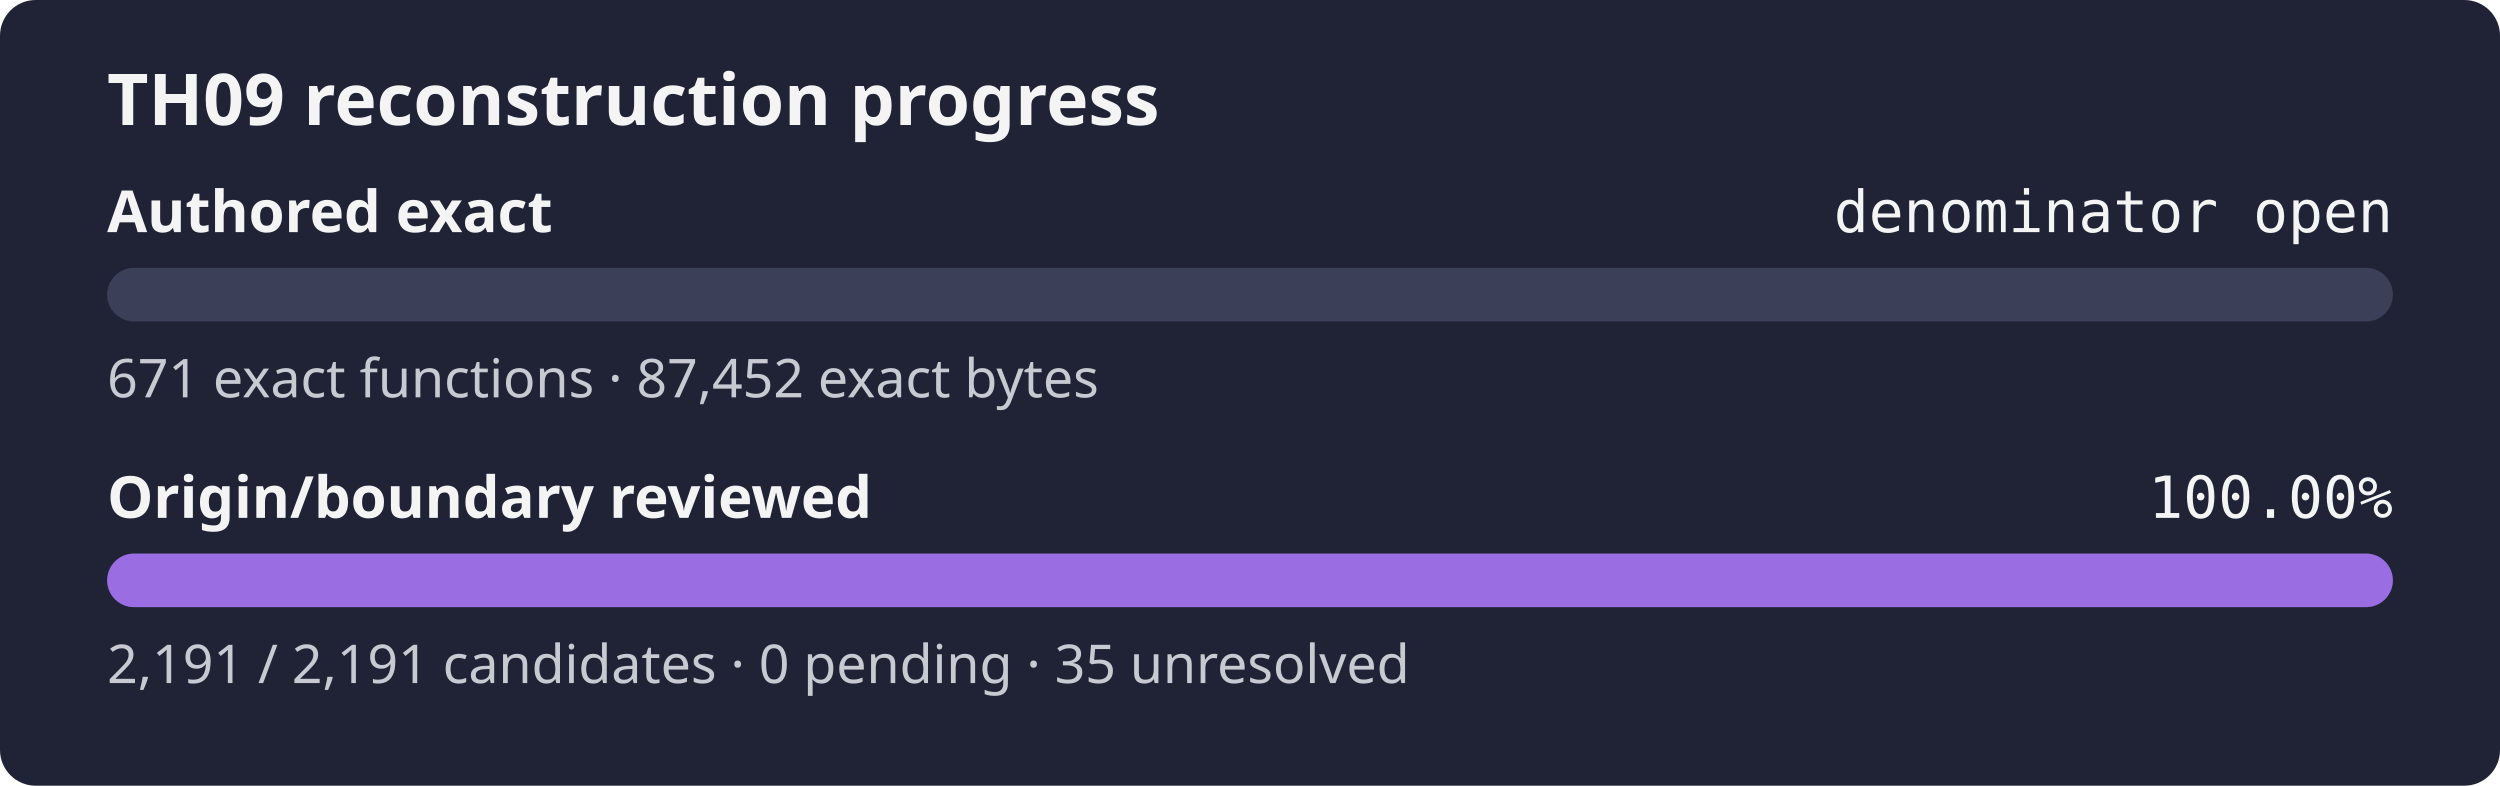
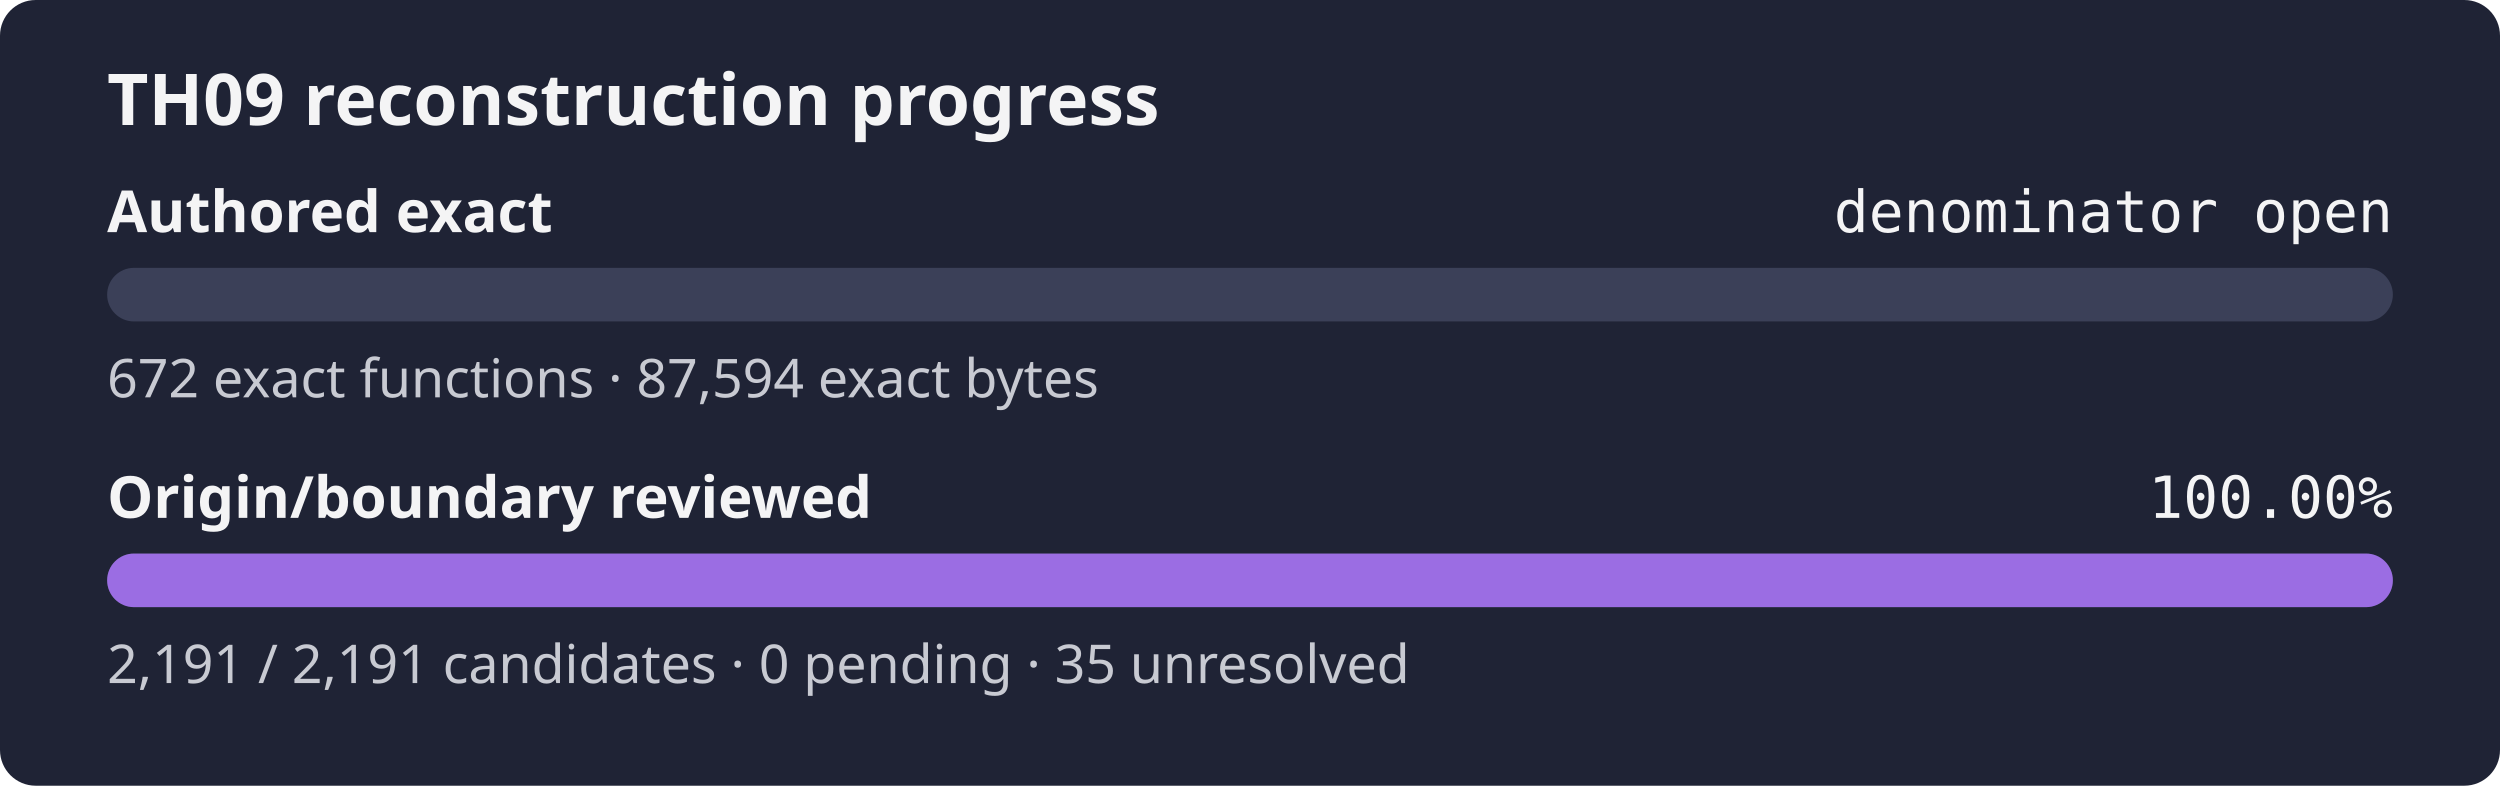
<svg xmlns="http://www.w3.org/2000/svg" width="560" height="176" role="img" aria-label="TH09 reconstruction progress: authored exact denominator open, origin review 100.00%">
  <rect width="560" height="176" rx="8" fill="#1f2335" />
  <text x="24" y="28" fill="#f4f4f5" font-family="sans-serif" font-size="16" font-weight="600">TH09 reconstruction progress</text>
  <text x="24" y="52" fill="#f4f4f5" font-family="sans-serif" font-size="13" font-weight="600">Authored exact</text>
  <text x="536" y="52" fill="#f4f4f5" text-anchor="end" font-family="monospace" font-size="13">denominator open</text>
  <rect x="24" y="60" width="512" height="12" rx="6" fill="#3b4058" />
  <rect x="24" y="60" width="0.00" height="12" rx="6" fill="#9b6de3" />
-   <text x="24" y="89" fill="#c8cad2" font-family="sans-serif" font-size="12">671 exact functions · 87,452 exact bytes</text>
+   <text x="24" y="89" fill="#c8cad2" font-family="sans-serif" font-size="12">672 exact functions · 87,594 exact bytes</text>
  <text x="24" y="116" fill="#f4f4f5" font-family="sans-serif" font-size="13" font-weight="600">Origin/boundary reviewed</text>
  <text x="536" y="116" fill="#f4f4f5" text-anchor="end" font-family="monospace" font-size="13">100.00%</text>
  <rect x="24" y="124" width="512" height="12" rx="6" fill="#3b4058" />
  <rect x="24" y="124" width="512.00" height="12" rx="6" fill="#9b6de3" />
  <text x="24" y="153" fill="#c8cad2" font-family="sans-serif" font-size="12">2,191 / 2,191 candidates · 0 pending · 35 unresolved</text>
</svg>
